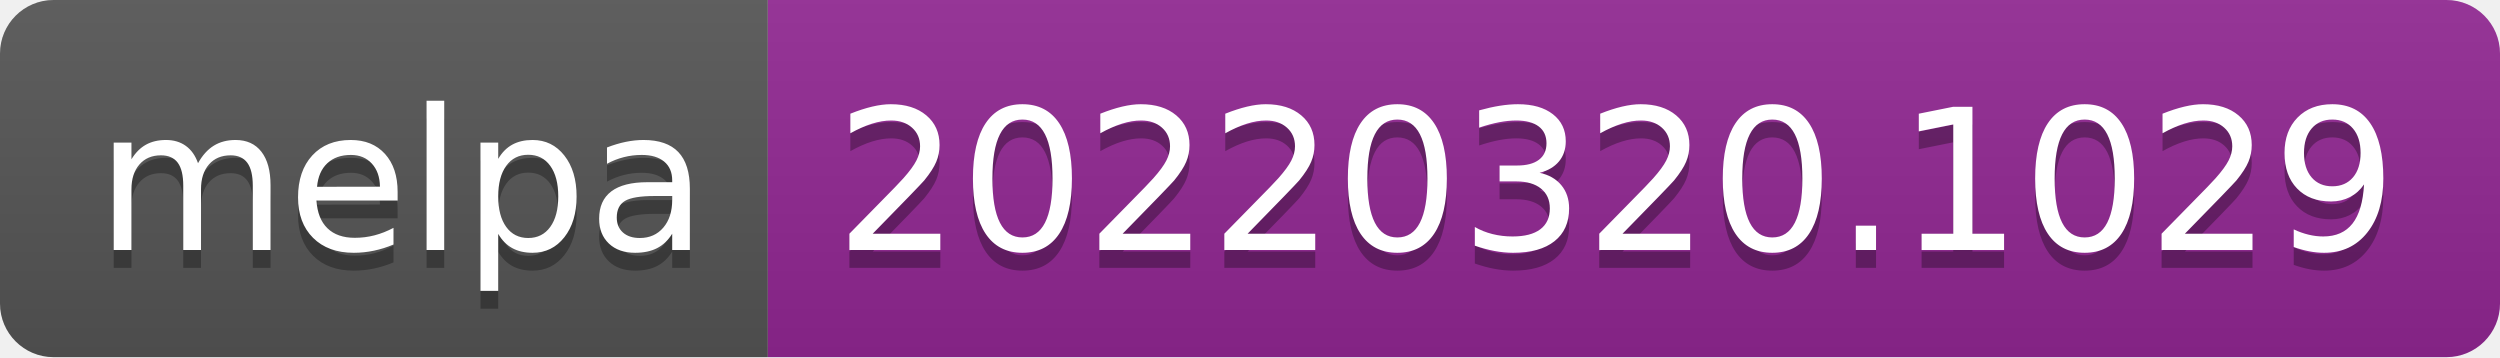
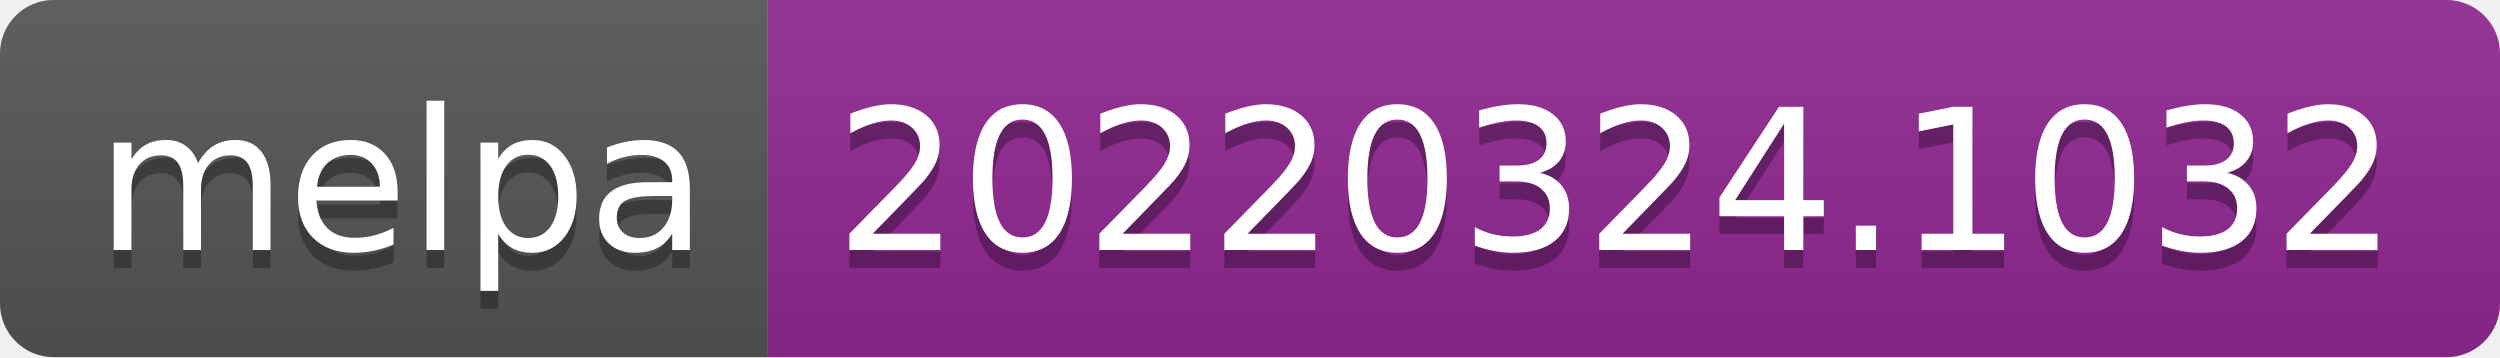
- <svg xmlns="http://www.w3.org/2000/svg" width="140" height="20" role="img" aria-label="melpa: 20220320.1029">
+ <svg xmlns="http://www.w3.org/2000/svg" width="140" height="20" role="img" aria-label="melpa: 20220324.1032">
  <linearGradient id="s" x2="0" y2="100%">
    <stop offset="0" stop-color="#bbb" stop-opacity=".1" />
    <stop offset="1" stop-opacity=".1" />
  </linearGradient>
  <clipPath id="r">
    <rect width="140" height="20" rx="3" fill="#fff" />
  </clipPath>
  <g clip-path="url(#r)">
    <rect width="43" height="20" fill="#555" />
    <rect x="43" width="97" height="20" fill="#922793" />
    <rect width="140" height="20" fill="url(#s)" />
  </g>
  <g fill="#fff" text-anchor="middle" font-family="Verdana,Geneva,DejaVu Sans,sans-serif" text-rendering="geometricPrecision" font-size="110">
    <text aria-hidden="true" x="225" y="150" fill="#010101" fill-opacity=".3" transform="scale(.1)" textLength="330">melpa</text>
    <text x="225" y="140" transform="scale(.1)" fill="#fff" textLength="330">melpa</text>
-     <text aria-hidden="true" x="905" y="150" fill="#010101" fill-opacity=".3" transform="scale(.1)" textLength="870">20220320.1029</text>
-     <text x="905" y="140" transform="scale(.1)" fill="#fff" textLength="870">20220320.1029</text>
+     <text aria-hidden="true" x="905" y="150" fill="#010101" fill-opacity=".3" transform="scale(.1)" textLength="870">20220324.1032</text>
+     <text x="905" y="140" transform="scale(.1)" fill="#fff" textLength="870">20220324.1032</text>
  </g>
</svg>
